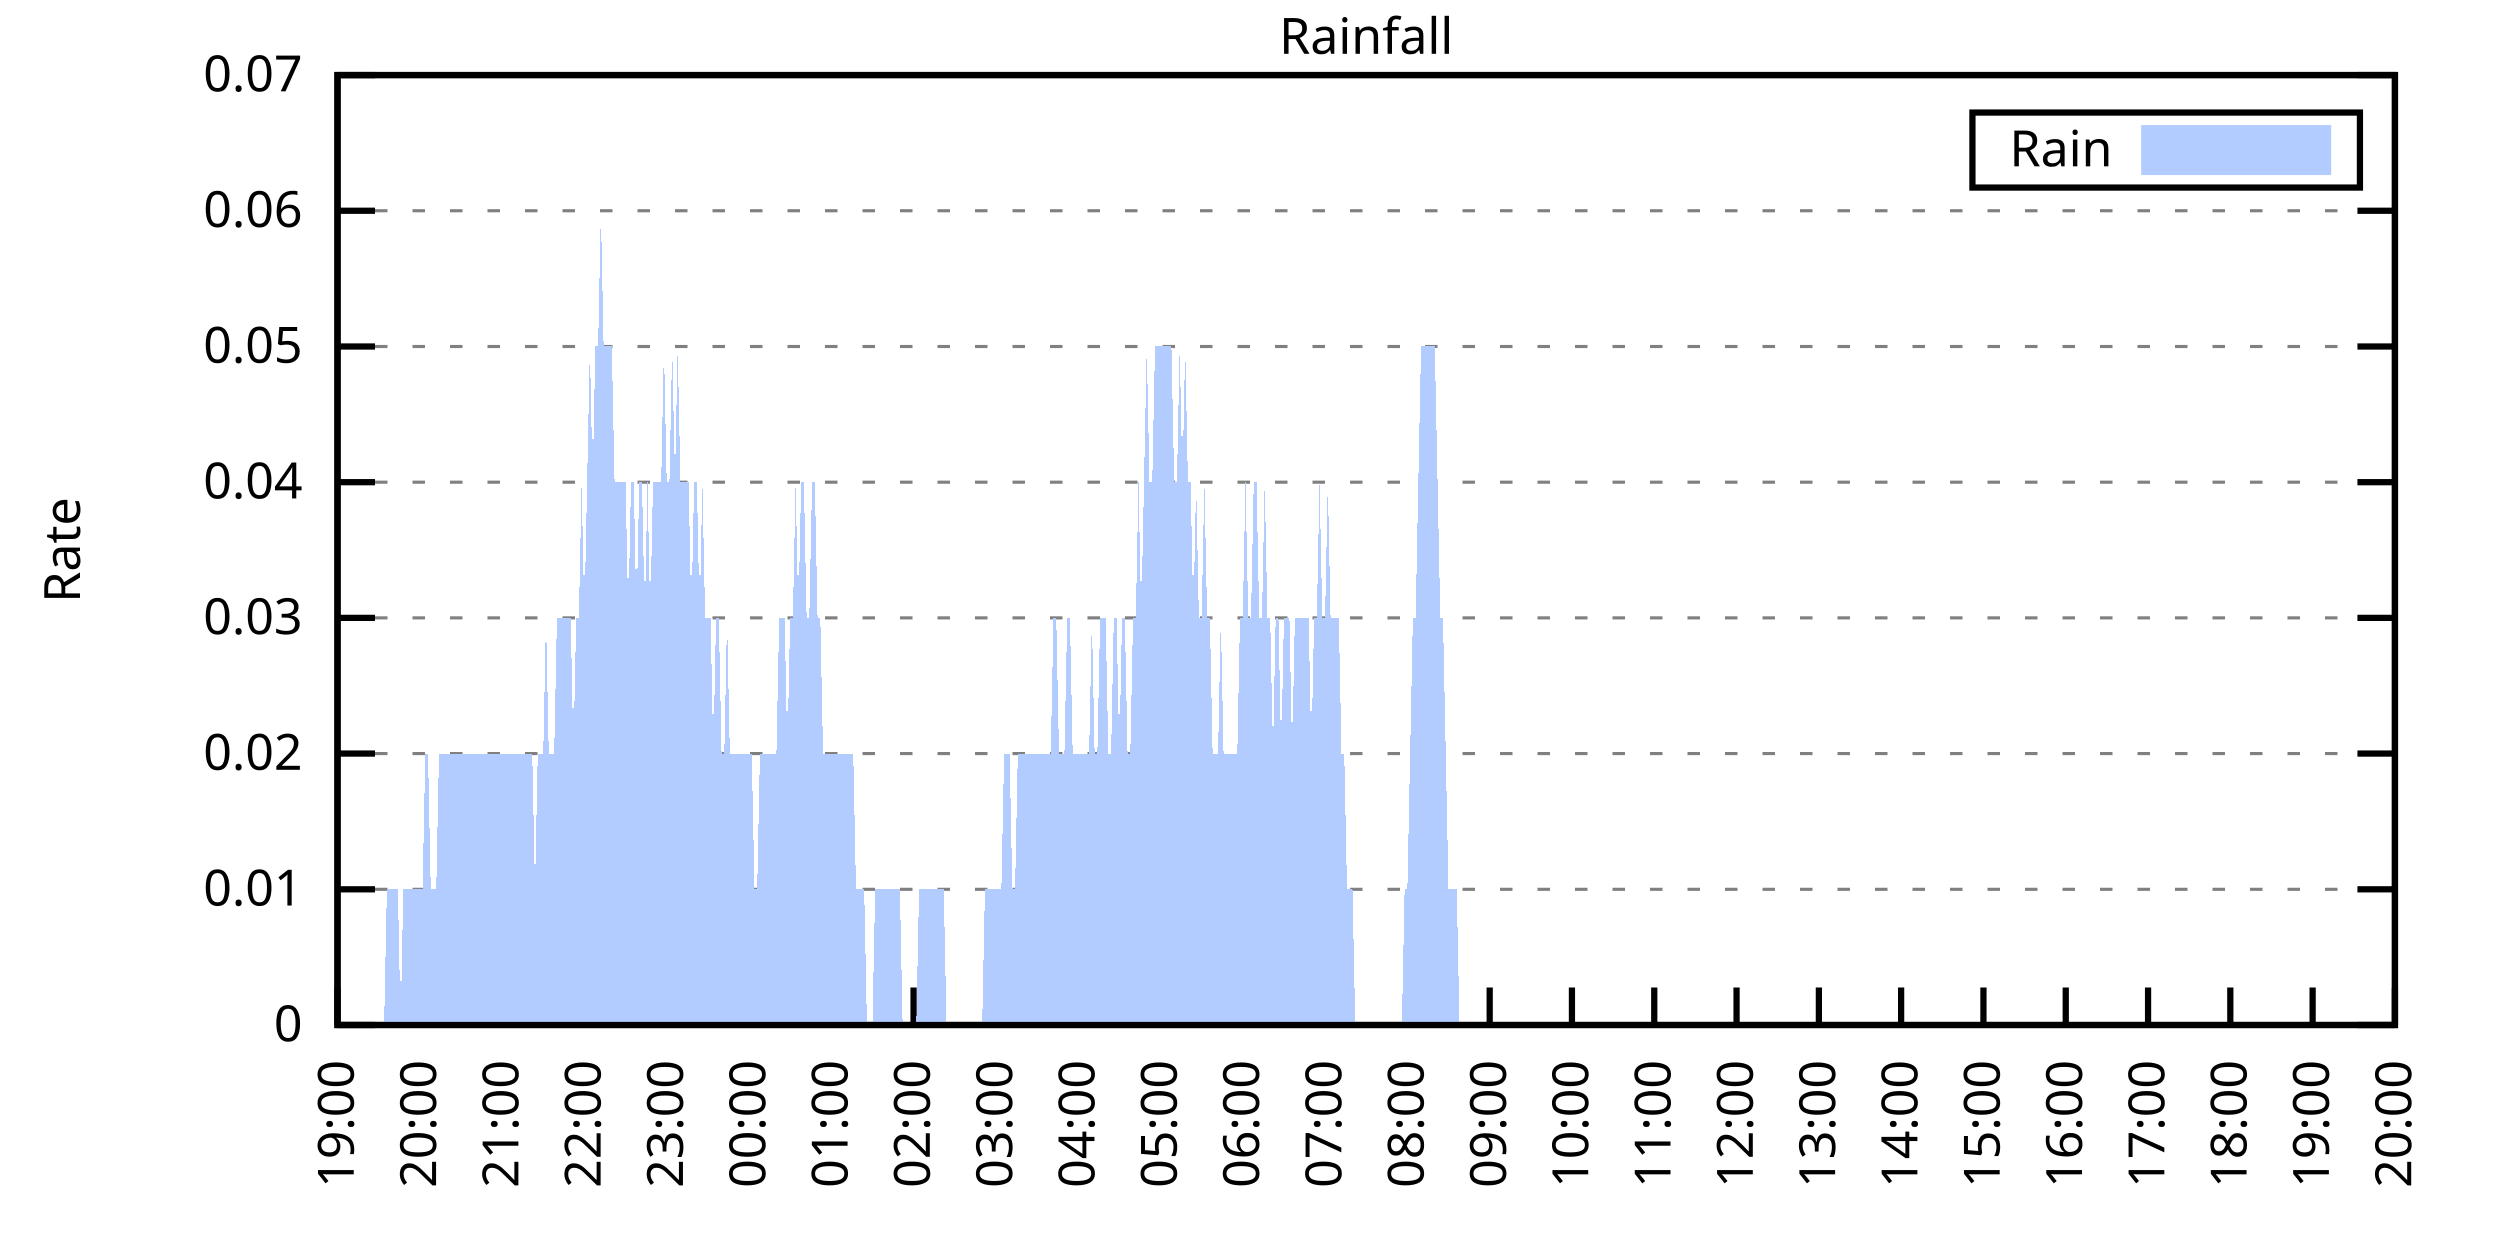
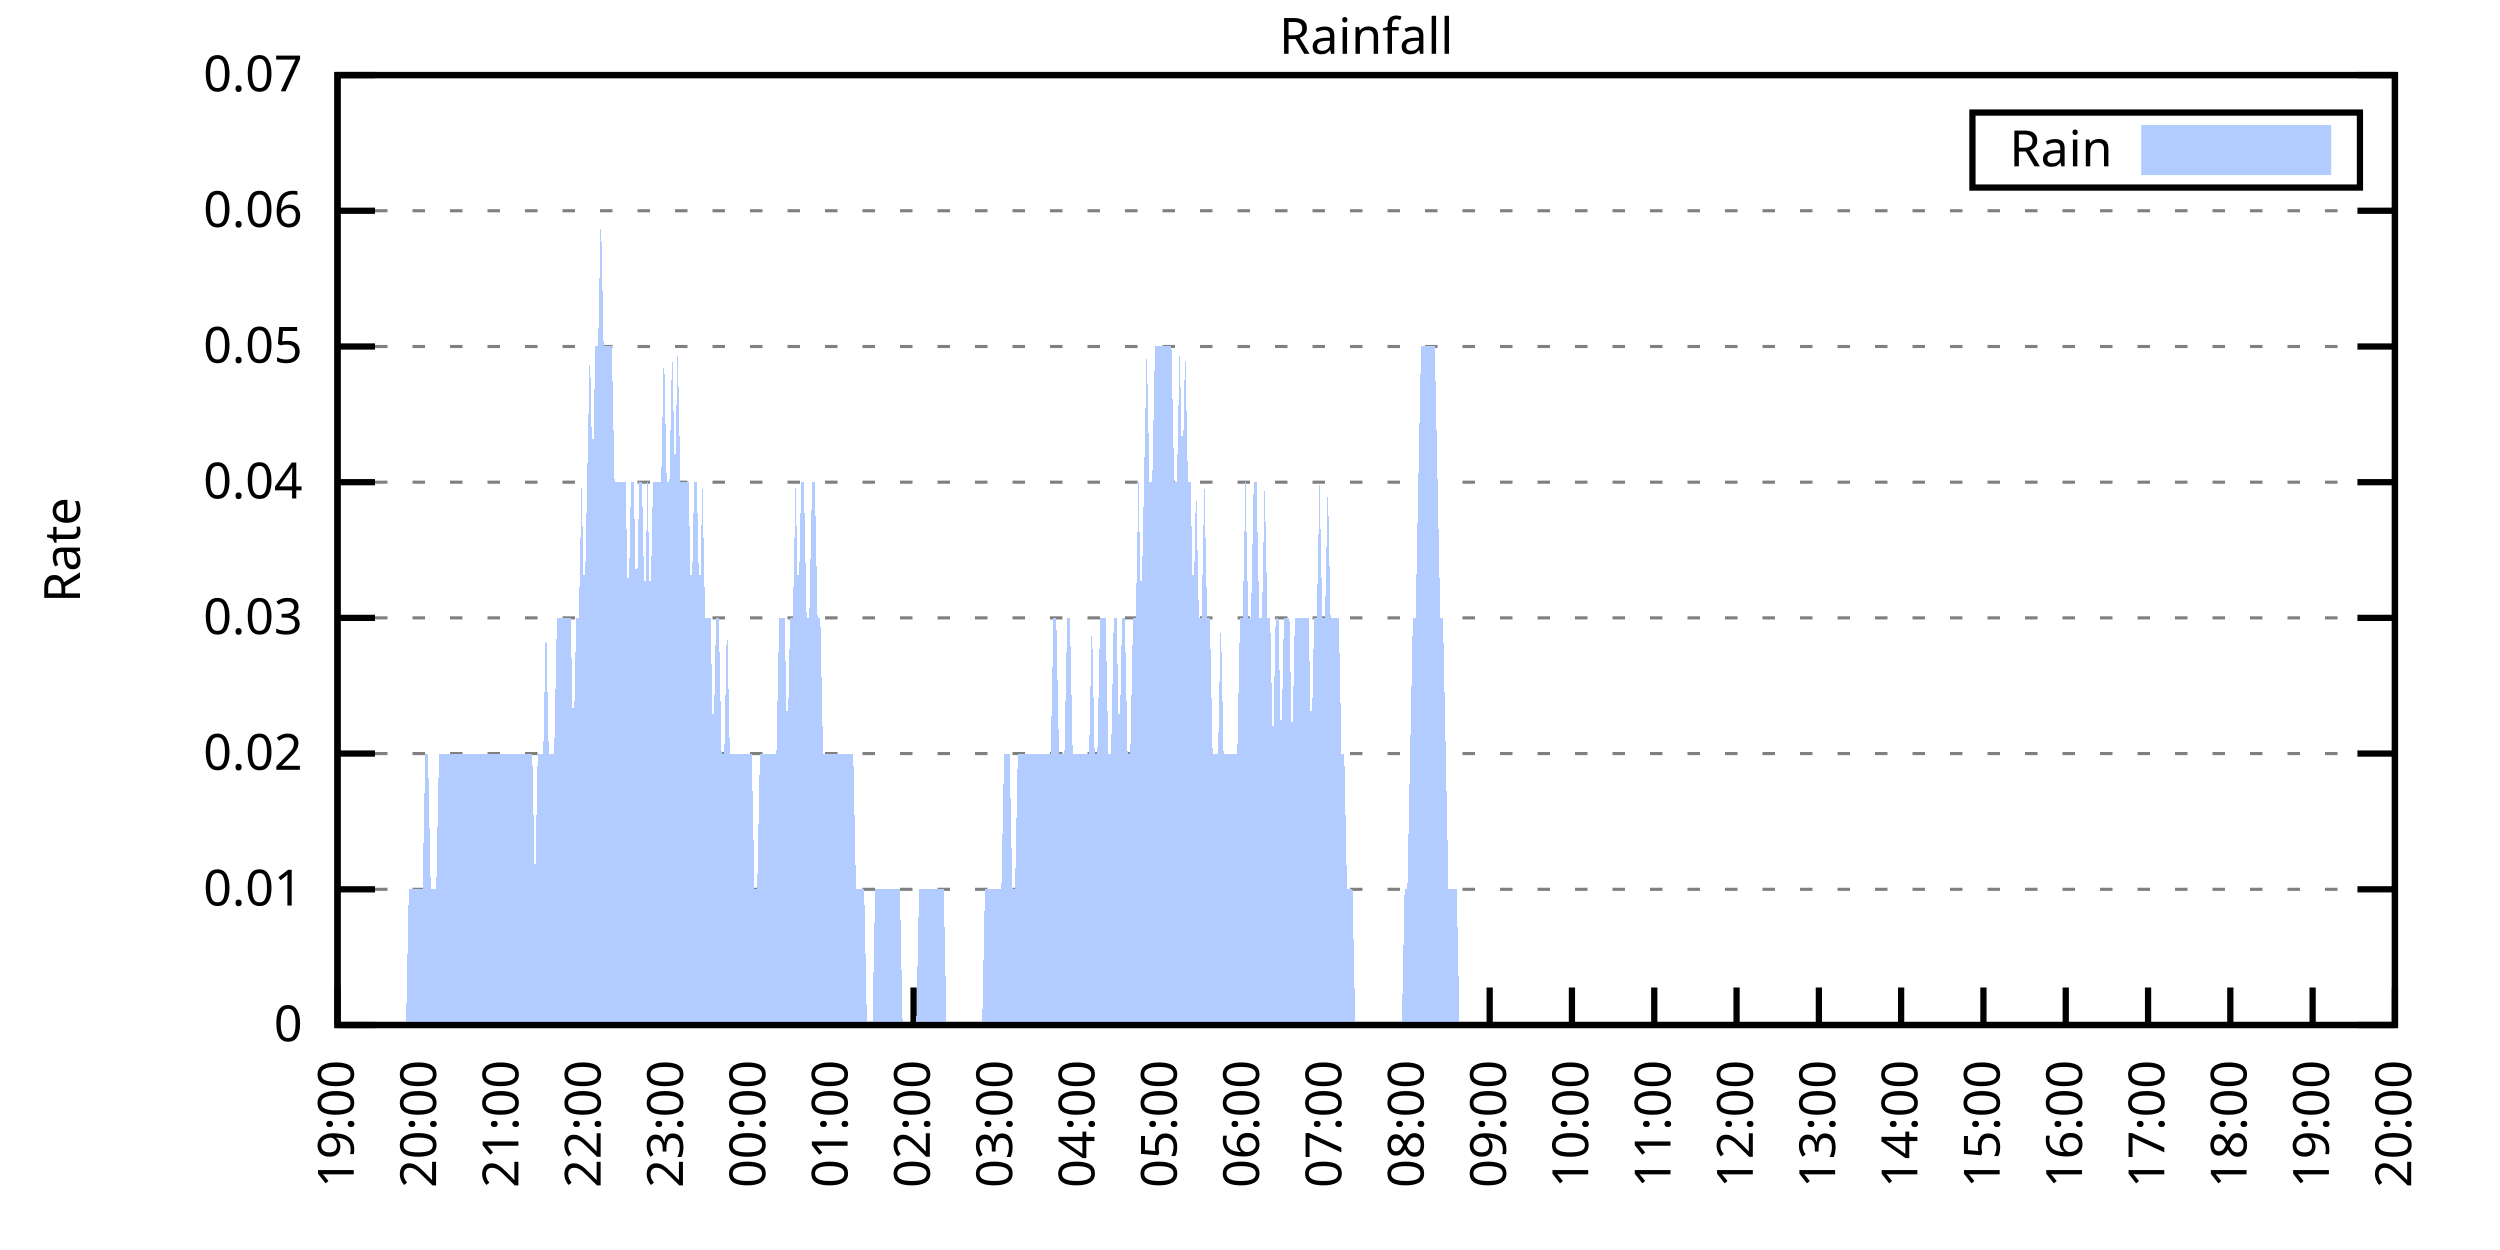
<svg xmlns="http://www.w3.org/2000/svg" xmlns:xlink="http://www.w3.org/1999/xlink" width="400" height="200" viewBox="0 0 400 200">
  <g id="gnuplot_canvas">
    <rect x="0" y="0" width="400" height="200" fill="none" />
    <defs>
      <circle id="gpDot" r="0.5" stroke-width="0.5" stroke="currentColor" />
      <path id="gpPt0" stroke-width="0.333" stroke="currentColor" d="M-1,0 h2 M0,-1 v2" />
      <path id="gpPt1" stroke-width="0.333" stroke="currentColor" d="M-1,-1 L1,1 M1,-1 L-1,1" />
      <path id="gpPt2" stroke-width="0.333" stroke="currentColor" d="M-1,0 L1,0 M0,-1 L0,1 M-1,-1 L1,1 M-1,1 L1,-1" />
      <rect id="gpPt3" stroke-width="0.333" stroke="currentColor" x="-1" y="-1" width="2" height="2" />
      <rect id="gpPt4" stroke-width="0.333" stroke="currentColor" fill="currentColor" x="-1" y="-1" width="2" height="2" />
      <circle id="gpPt5" stroke-width="0.333" stroke="currentColor" cx="0" cy="0" r="1" />
      <use xlink:href="#gpPt5" id="gpPt6" fill="currentColor" stroke="none" />
      <path id="gpPt7" stroke-width="0.333" stroke="currentColor" d="M0,-1.33 L-1.33,0.67 L1.33,0.67 z" />
      <use xlink:href="#gpPt7" id="gpPt8" fill="currentColor" stroke="none" />
      <use xlink:href="#gpPt7" id="gpPt9" stroke="currentColor" transform="rotate(180)" />
      <use xlink:href="#gpPt9" id="gpPt10" fill="currentColor" stroke="none" />
      <use xlink:href="#gpPt3" id="gpPt11" stroke="currentColor" transform="rotate(45)" />
      <use xlink:href="#gpPt11" id="gpPt12" fill="currentColor" stroke="none" />
      <path id="gpPt13" stroke-width="0.333" stroke="currentColor" d="M0,1.330 L1.265,0.411 L0.782,-1.067 L-0.782,-1.076 L-1.265,0.411 z" />
      <use xlink:href="#gpPt13" id="gpPt14" fill="currentColor" stroke="none" />
      <filter id="textbox" filterUnits="objectBoundingBox" x="0" y="0" height="1" width="1">
        <feFlood flood-color="white" flood-opacity="1" result="bgnd" />
        <feComposite in="SourceGraphic" in2="bgnd" operator="atop" />
      </filter>
      <filter id="greybox" filterUnits="objectBoundingBox" x="0" y="0" height="1" width="1">
        <feFlood flood-color="lightgrey" flood-opacity="1" result="grey" />
        <feComposite in="SourceGraphic" in2="grey" operator="atop" />
      </filter>
    </defs>
    <g fill="none" color="white" stroke="currentColor" stroke-width="1.00" stroke-linecap="butt" stroke-linejoin="miter">
</g>
    <g fill="none" color="black" stroke="currentColor" stroke-width="1.00" stroke-linecap="butt" stroke-linejoin="miter">
      <g stroke="none" shape-rendering="crispEdges">
        <polygon fill="rgb(255, 255, 255)" points="54.00,164.00 383.18,164.00 383.18,12.02 54.00,12.02 " />
      </g>
    </g>
    <g fill="none" color="black" stroke="currentColor" stroke-width="1.00" stroke-linecap="butt" stroke-linejoin="miter">
</g>
    <g fill="none" color="black" stroke="black" stroke-width="0.50" stroke-linecap="butt" stroke-linejoin="miter">
</g>
    <g fill="none" color="gray" stroke="currentColor" stroke-width="0.50" stroke-linecap="butt" stroke-linejoin="miter">
      <path stroke="gray" stroke-dasharray="2,4" class="gridline" d="M54.00,164.00 L383.19,164.00  " />
    </g>
    <g fill="none" color="gray" stroke="gray" stroke-width="1.00" stroke-linecap="butt" stroke-linejoin="miter">
</g>
    <g fill="none" color="black" stroke="currentColor" stroke-width="1.00" stroke-linecap="butt" stroke-linejoin="miter">
      <path stroke="black" d="M54.00,164.00 L60.00,164.00 M383.19,164.00 L377.19,164.00  " />
      <g transform="translate(48.40,166.60)" stroke="none" fill="black" font-family="Sans" font-size="8.00" text-anchor="end">
        <text>
          <tspan font-family="Sans"> 0</tspan>
        </text>
      </g>
    </g>
    <g fill="none" color="black" stroke="currentColor" stroke-width="1.00" stroke-linecap="butt" stroke-linejoin="miter">
</g>
    <g fill="none" color="black" stroke="black" stroke-width="0.50" stroke-linecap="butt" stroke-linejoin="miter">
</g>
    <g fill="none" color="gray" stroke="currentColor" stroke-width="0.50" stroke-linecap="butt" stroke-linejoin="miter">
      <path stroke="gray" stroke-dasharray="2,4" class="gridline" d="M54.00,142.29 L383.19,142.29  " />
    </g>
    <g fill="none" color="gray" stroke="gray" stroke-width="1.00" stroke-linecap="butt" stroke-linejoin="miter">
</g>
    <g fill="none" color="black" stroke="currentColor" stroke-width="1.00" stroke-linecap="butt" stroke-linejoin="miter">
      <path stroke="black" d="M54.00,142.29 L60.00,142.29 M383.19,142.29 L377.19,142.29  " />
      <g transform="translate(48.40,144.89)" stroke="none" fill="black" font-family="Sans" font-size="8.00" text-anchor="end">
        <text>
          <tspan font-family="Sans"> 0.01</tspan>
        </text>
      </g>
    </g>
    <g fill="none" color="black" stroke="currentColor" stroke-width="1.00" stroke-linecap="butt" stroke-linejoin="miter">
</g>
    <g fill="none" color="black" stroke="black" stroke-width="0.50" stroke-linecap="butt" stroke-linejoin="miter">
</g>
    <g fill="none" color="gray" stroke="currentColor" stroke-width="0.50" stroke-linecap="butt" stroke-linejoin="miter">
      <path stroke="gray" stroke-dasharray="2,4" class="gridline" d="M54.00,120.57 L383.19,120.57  " />
    </g>
    <g fill="none" color="gray" stroke="gray" stroke-width="1.00" stroke-linecap="butt" stroke-linejoin="miter">
</g>
    <g fill="none" color="black" stroke="currentColor" stroke-width="1.00" stroke-linecap="butt" stroke-linejoin="miter">
      <path stroke="black" d="M54.00,120.57 L60.00,120.57 M383.19,120.57 L377.19,120.57  " />
      <g transform="translate(48.40,123.17)" stroke="none" fill="black" font-family="Sans" font-size="8.00" text-anchor="end">
        <text>
          <tspan font-family="Sans"> 0.02</tspan>
        </text>
      </g>
    </g>
    <g fill="none" color="black" stroke="currentColor" stroke-width="1.00" stroke-linecap="butt" stroke-linejoin="miter">
</g>
    <g fill="none" color="black" stroke="black" stroke-width="0.50" stroke-linecap="butt" stroke-linejoin="miter">
</g>
    <g fill="none" color="gray" stroke="currentColor" stroke-width="0.50" stroke-linecap="butt" stroke-linejoin="miter">
      <path stroke="gray" stroke-dasharray="2,4" class="gridline" d="M54.00,98.86 L383.19,98.86  " />
    </g>
    <g fill="none" color="gray" stroke="gray" stroke-width="1.00" stroke-linecap="butt" stroke-linejoin="miter">
</g>
    <g fill="none" color="black" stroke="currentColor" stroke-width="1.00" stroke-linecap="butt" stroke-linejoin="miter">
      <path stroke="black" d="M54.00,98.86 L60.00,98.86 M383.19,98.86 L377.19,98.86  " />
      <g transform="translate(48.40,101.46)" stroke="none" fill="black" font-family="Sans" font-size="8.00" text-anchor="end">
        <text>
          <tspan font-family="Sans"> 0.03</tspan>
        </text>
      </g>
    </g>
    <g fill="none" color="black" stroke="currentColor" stroke-width="1.00" stroke-linecap="butt" stroke-linejoin="miter">
</g>
    <g fill="none" color="black" stroke="black" stroke-width="0.50" stroke-linecap="butt" stroke-linejoin="miter">
</g>
    <g fill="none" color="gray" stroke="currentColor" stroke-width="0.50" stroke-linecap="butt" stroke-linejoin="miter">
      <path stroke="gray" stroke-dasharray="2,4" class="gridline" d="M54.00,77.15 L383.19,77.15  " />
    </g>
    <g fill="none" color="gray" stroke="gray" stroke-width="1.00" stroke-linecap="butt" stroke-linejoin="miter">
</g>
    <g fill="none" color="black" stroke="currentColor" stroke-width="1.00" stroke-linecap="butt" stroke-linejoin="miter">
      <path stroke="black" d="M54.00,77.15 L60.00,77.15 M383.19,77.15 L377.19,77.15  " />
      <g transform="translate(48.40,79.75)" stroke="none" fill="black" font-family="Sans" font-size="8.00" text-anchor="end">
        <text>
          <tspan font-family="Sans"> 0.04</tspan>
        </text>
      </g>
    </g>
    <g fill="none" color="black" stroke="currentColor" stroke-width="1.00" stroke-linecap="butt" stroke-linejoin="miter">
</g>
    <g fill="none" color="black" stroke="black" stroke-width="0.50" stroke-linecap="butt" stroke-linejoin="miter">
</g>
    <g fill="none" color="gray" stroke="currentColor" stroke-width="0.50" stroke-linecap="butt" stroke-linejoin="miter">
      <path stroke="gray" stroke-dasharray="2,4" class="gridline" d="M54.00,55.44 L383.19,55.44  " />
    </g>
    <g fill="none" color="gray" stroke="gray" stroke-width="1.00" stroke-linecap="butt" stroke-linejoin="miter">
</g>
    <g fill="none" color="black" stroke="currentColor" stroke-width="1.00" stroke-linecap="butt" stroke-linejoin="miter">
      <path stroke="black" d="M54.00,55.44 L60.00,55.44 M383.19,55.44 L377.19,55.44  " />
      <g transform="translate(48.40,58.04)" stroke="none" fill="black" font-family="Sans" font-size="8.00" text-anchor="end">
        <text>
          <tspan font-family="Sans"> 0.05</tspan>
        </text>
      </g>
    </g>
    <g fill="none" color="black" stroke="currentColor" stroke-width="1.00" stroke-linecap="butt" stroke-linejoin="miter">
</g>
    <g fill="none" color="black" stroke="black" stroke-width="0.50" stroke-linecap="butt" stroke-linejoin="miter">
</g>
    <g fill="none" color="gray" stroke="currentColor" stroke-width="0.50" stroke-linecap="butt" stroke-linejoin="miter">
      <path stroke="gray" stroke-dasharray="2,4" class="gridline" d="M54.00,33.72 L383.19,33.72  " />
    </g>
    <g fill="none" color="gray" stroke="gray" stroke-width="1.00" stroke-linecap="butt" stroke-linejoin="miter">
</g>
    <g fill="none" color="black" stroke="currentColor" stroke-width="1.00" stroke-linecap="butt" stroke-linejoin="miter">
      <path stroke="black" d="M54.00,33.72 L60.00,33.72 M383.19,33.72 L377.19,33.72  " />
      <g transform="translate(48.40,36.32)" stroke="none" fill="black" font-family="Sans" font-size="8.00" text-anchor="end">
        <text>
          <tspan font-family="Sans"> 0.06</tspan>
        </text>
      </g>
    </g>
    <g fill="none" color="black" stroke="currentColor" stroke-width="1.00" stroke-linecap="butt" stroke-linejoin="miter">
</g>
    <g fill="none" color="black" stroke="black" stroke-width="0.50" stroke-linecap="butt" stroke-linejoin="miter">
</g>
    <g fill="none" color="gray" stroke="currentColor" stroke-width="0.50" stroke-linecap="butt" stroke-linejoin="miter">
      <path stroke="gray" stroke-dasharray="2,4" class="gridline" d="M54.00,12.01 L383.19,12.01  " />
    </g>
    <g fill="none" color="gray" stroke="gray" stroke-width="1.00" stroke-linecap="butt" stroke-linejoin="miter">
</g>
    <g fill="none" color="black" stroke="currentColor" stroke-width="1.00" stroke-linecap="butt" stroke-linejoin="miter">
      <path stroke="black" d="M54.00,12.01 L60.00,12.01 M383.19,12.01 L377.19,12.01  " />
      <g transform="translate(48.40,14.61)" stroke="none" fill="black" font-family="Sans" font-size="8.00" text-anchor="end">
        <text>
          <tspan font-family="Sans"> 0.07</tspan>
        </text>
      </g>
    </g>
    <g fill="none" color="black" stroke="currentColor" stroke-width="1.00" stroke-linecap="butt" stroke-linejoin="miter">
      <path stroke="black" d="M54.00,164.00 L54.00,158.00  " />
      <g transform="translate(56.60,169.60) rotate(270.00)" stroke="none" fill="black" font-family="Sans" font-size="8.00" text-anchor="end">
        <text>
          <tspan font-family="Sans">19:00</tspan>
        </text>
      </g>
    </g>
    <g fill="none" color="black" stroke="currentColor" stroke-width="1.00" stroke-linecap="butt" stroke-linejoin="miter">
      <path stroke="black" d="M67.17,164.00 L67.17,158.00  " />
      <g transform="translate(69.77,169.60) rotate(270.00)" stroke="none" fill="black" font-family="Sans" font-size="8.00" text-anchor="end">
        <text>
          <tspan font-family="Sans">20:00</tspan>
        </text>
      </g>
    </g>
    <g fill="none" color="black" stroke="currentColor" stroke-width="1.00" stroke-linecap="butt" stroke-linejoin="miter">
      <path stroke="black" d="M80.34,164.00 L80.34,158.00  " />
      <g transform="translate(82.94,169.60) rotate(270.00)" stroke="none" fill="black" font-family="Sans" font-size="8.00" text-anchor="end">
        <text>
          <tspan font-family="Sans">21:00</tspan>
        </text>
      </g>
    </g>
    <g fill="none" color="black" stroke="currentColor" stroke-width="1.00" stroke-linecap="butt" stroke-linejoin="miter">
      <path stroke="black" d="M93.50,164.00 L93.50,158.00  " />
      <g transform="translate(96.10,169.60) rotate(270.00)" stroke="none" fill="black" font-family="Sans" font-size="8.00" text-anchor="end">
        <text>
          <tspan font-family="Sans">22:00</tspan>
        </text>
      </g>
    </g>
    <g fill="none" color="black" stroke="currentColor" stroke-width="1.00" stroke-linecap="butt" stroke-linejoin="miter">
      <path stroke="black" d="M106.67,164.00 L106.67,158.00  " />
      <g transform="translate(109.27,169.60) rotate(270.00)" stroke="none" fill="black" font-family="Sans" font-size="8.00" text-anchor="end">
        <text>
          <tspan font-family="Sans">23:00</tspan>
        </text>
      </g>
    </g>
    <g fill="none" color="black" stroke="currentColor" stroke-width="1.00" stroke-linecap="butt" stroke-linejoin="miter">
      <path stroke="black" d="M119.84,164.00 L119.84,158.00  " />
      <g transform="translate(122.44,169.60) rotate(270.00)" stroke="none" fill="black" font-family="Sans" font-size="8.00" text-anchor="end">
        <text>
          <tspan font-family="Sans">00:00</tspan>
        </text>
      </g>
    </g>
    <g fill="none" color="black" stroke="currentColor" stroke-width="1.00" stroke-linecap="butt" stroke-linejoin="miter">
      <path stroke="black" d="M133.01,164.00 L133.01,158.00  " />
      <g transform="translate(135.61,169.60) rotate(270.00)" stroke="none" fill="black" font-family="Sans" font-size="8.00" text-anchor="end">
        <text>
          <tspan font-family="Sans">01:00</tspan>
        </text>
      </g>
    </g>
    <g fill="none" color="black" stroke="currentColor" stroke-width="1.00" stroke-linecap="butt" stroke-linejoin="miter">
      <path stroke="black" d="M146.17,164.00 L146.17,158.00  " />
      <g transform="translate(148.77,169.60) rotate(270.00)" stroke="none" fill="black" font-family="Sans" font-size="8.00" text-anchor="end">
        <text>
          <tspan font-family="Sans">02:00</tspan>
        </text>
      </g>
    </g>
    <g fill="none" color="black" stroke="currentColor" stroke-width="1.00" stroke-linecap="butt" stroke-linejoin="miter">
      <path stroke="black" d="M159.34,164.00 L159.34,158.00  " />
      <g transform="translate(161.94,169.60) rotate(270.00)" stroke="none" fill="black" font-family="Sans" font-size="8.00" text-anchor="end">
        <text>
          <tspan font-family="Sans">03:00</tspan>
        </text>
      </g>
    </g>
    <g fill="none" color="black" stroke="currentColor" stroke-width="1.00" stroke-linecap="butt" stroke-linejoin="miter">
      <path stroke="black" d="M172.51,164.00 L172.51,158.00  " />
      <g transform="translate(175.11,169.60) rotate(270.00)" stroke="none" fill="black" font-family="Sans" font-size="8.00" text-anchor="end">
        <text>
          <tspan font-family="Sans">04:00</tspan>
        </text>
      </g>
    </g>
    <g fill="none" color="black" stroke="currentColor" stroke-width="1.00" stroke-linecap="butt" stroke-linejoin="miter">
      <path stroke="black" d="M185.68,164.00 L185.68,158.00  " />
      <g transform="translate(188.28,169.60) rotate(270.00)" stroke="none" fill="black" font-family="Sans" font-size="8.00" text-anchor="end">
        <text>
          <tspan font-family="Sans">05:00</tspan>
        </text>
      </g>
    </g>
    <g fill="none" color="black" stroke="currentColor" stroke-width="1.00" stroke-linecap="butt" stroke-linejoin="miter">
      <path stroke="black" d="M198.84,164.00 L198.84,158.00  " />
      <g transform="translate(201.44,169.60) rotate(270.00)" stroke="none" fill="black" font-family="Sans" font-size="8.00" text-anchor="end">
        <text>
          <tspan font-family="Sans">06:00</tspan>
        </text>
      </g>
    </g>
    <g fill="none" color="black" stroke="currentColor" stroke-width="1.00" stroke-linecap="butt" stroke-linejoin="miter">
      <path stroke="black" d="M212.01,164.00 L212.01,158.00  " />
      <g transform="translate(214.61,169.60) rotate(270.00)" stroke="none" fill="black" font-family="Sans" font-size="8.00" text-anchor="end">
        <text>
          <tspan font-family="Sans">07:00</tspan>
        </text>
      </g>
    </g>
    <g fill="none" color="black" stroke="currentColor" stroke-width="1.00" stroke-linecap="butt" stroke-linejoin="miter">
      <path stroke="black" d="M225.18,164.00 L225.18,158.00  " />
      <g transform="translate(227.78,169.60) rotate(270.00)" stroke="none" fill="black" font-family="Sans" font-size="8.00" text-anchor="end">
        <text>
          <tspan font-family="Sans">08:00</tspan>
        </text>
      </g>
    </g>
    <g fill="none" color="black" stroke="currentColor" stroke-width="1.00" stroke-linecap="butt" stroke-linejoin="miter">
      <path stroke="black" d="M238.35,164.00 L238.35,158.00  " />
      <g transform="translate(240.95,169.60) rotate(270.00)" stroke="none" fill="black" font-family="Sans" font-size="8.00" text-anchor="end">
        <text>
          <tspan font-family="Sans">09:00</tspan>
        </text>
      </g>
    </g>
    <g fill="none" color="black" stroke="currentColor" stroke-width="1.00" stroke-linecap="butt" stroke-linejoin="miter">
      <path stroke="black" d="M251.51,164.00 L251.51,158.00  " />
      <g transform="translate(254.11,169.60) rotate(270.00)" stroke="none" fill="black" font-family="Sans" font-size="8.00" text-anchor="end">
        <text>
          <tspan font-family="Sans">10:00</tspan>
        </text>
      </g>
    </g>
    <g fill="none" color="black" stroke="currentColor" stroke-width="1.00" stroke-linecap="butt" stroke-linejoin="miter">
      <path stroke="black" d="M264.68,164.00 L264.68,158.00  " />
      <g transform="translate(267.28,169.60) rotate(270.00)" stroke="none" fill="black" font-family="Sans" font-size="8.00" text-anchor="end">
        <text>
          <tspan font-family="Sans">11:00</tspan>
        </text>
      </g>
    </g>
    <g fill="none" color="black" stroke="currentColor" stroke-width="1.00" stroke-linecap="butt" stroke-linejoin="miter">
      <path stroke="black" d="M277.85,164.00 L277.85,158.00  " />
      <g transform="translate(280.45,169.60) rotate(270.00)" stroke="none" fill="black" font-family="Sans" font-size="8.00" text-anchor="end">
        <text>
          <tspan font-family="Sans">12:00</tspan>
        </text>
      </g>
    </g>
    <g fill="none" color="black" stroke="currentColor" stroke-width="1.00" stroke-linecap="butt" stroke-linejoin="miter">
      <path stroke="black" d="M291.02,164.00 L291.02,158.00  " />
      <g transform="translate(293.62,169.60) rotate(270.00)" stroke="none" fill="black" font-family="Sans" font-size="8.00" text-anchor="end">
        <text>
          <tspan font-family="Sans">13:00</tspan>
        </text>
      </g>
    </g>
    <g fill="none" color="black" stroke="currentColor" stroke-width="1.00" stroke-linecap="butt" stroke-linejoin="miter">
      <path stroke="black" d="M304.18,164.00 L304.18,158.00  " />
      <g transform="translate(306.78,169.60) rotate(270.00)" stroke="none" fill="black" font-family="Sans" font-size="8.00" text-anchor="end">
        <text>
          <tspan font-family="Sans">14:00</tspan>
        </text>
      </g>
    </g>
    <g fill="none" color="black" stroke="currentColor" stroke-width="1.00" stroke-linecap="butt" stroke-linejoin="miter">
      <path stroke="black" d="M317.35,164.00 L317.35,158.00  " />
      <g transform="translate(319.95,169.60) rotate(270.00)" stroke="none" fill="black" font-family="Sans" font-size="8.00" text-anchor="end">
        <text>
          <tspan font-family="Sans">15:00</tspan>
        </text>
      </g>
    </g>
    <g fill="none" color="black" stroke="currentColor" stroke-width="1.00" stroke-linecap="butt" stroke-linejoin="miter">
      <path stroke="black" d="M330.52,164.00 L330.52,158.00  " />
      <g transform="translate(333.12,169.60) rotate(270.00)" stroke="none" fill="black" font-family="Sans" font-size="8.00" text-anchor="end">
        <text>
          <tspan font-family="Sans">16:00</tspan>
        </text>
      </g>
    </g>
    <g fill="none" color="black" stroke="currentColor" stroke-width="1.00" stroke-linecap="butt" stroke-linejoin="miter">
      <path stroke="black" d="M343.69,164.00 L343.69,158.00  " />
      <g transform="translate(346.29,169.60) rotate(270.00)" stroke="none" fill="black" font-family="Sans" font-size="8.00" text-anchor="end">
        <text>
          <tspan font-family="Sans">17:00</tspan>
        </text>
      </g>
    </g>
    <g fill="none" color="black" stroke="currentColor" stroke-width="1.00" stroke-linecap="butt" stroke-linejoin="miter">
      <path stroke="black" d="M356.85,164.00 L356.85,158.00  " />
      <g transform="translate(359.45,169.60) rotate(270.00)" stroke="none" fill="black" font-family="Sans" font-size="8.00" text-anchor="end">
        <text>
          <tspan font-family="Sans">18:00</tspan>
        </text>
      </g>
    </g>
    <g fill="none" color="black" stroke="currentColor" stroke-width="1.00" stroke-linecap="butt" stroke-linejoin="miter">
      <path stroke="black" d="M370.02,164.00 L370.02,158.00  " />
      <g transform="translate(372.62,169.60) rotate(270.00)" stroke="none" fill="black" font-family="Sans" font-size="8.00" text-anchor="end">
        <text>
          <tspan font-family="Sans">19:00</tspan>
        </text>
      </g>
    </g>
    <g fill="none" color="black" stroke="currentColor" stroke-width="1.00" stroke-linecap="butt" stroke-linejoin="miter">
      <path stroke="black" d="M383.19,164.00 L383.19,158.00  " />
      <g transform="translate(385.79,169.60) rotate(270.00)" stroke="none" fill="black" font-family="Sans" font-size="8.00" text-anchor="end">
        <text>
          <tspan font-family="Sans">20:00</tspan>
        </text>
      </g>
    </g>
    <g fill="none" color="black" stroke="currentColor" stroke-width="1.00" stroke-linecap="butt" stroke-linejoin="miter">
</g>
    <g fill="none" color="black" stroke="currentColor" stroke-width="1.00" stroke-linecap="butt" stroke-linejoin="miter">
      <path stroke="black" d="M54.00,12.01 L54.00,164.00 L383.19,164.00 L383.19,12.01 L54.00,12.01 Z  " />
    </g>
    <g fill="none" color="black" stroke="currentColor" stroke-width="1.00" stroke-linecap="butt" stroke-linejoin="miter">
</g>
    <g fill="none" color="black" stroke="currentColor" stroke-width="1.00" stroke-linecap="butt" stroke-linejoin="miter">
      <path stroke="black" d="M315.59,30.01 L315.59,18.01 L377.59,18.01 L377.59,30.01 L315.59,30.01 Z  " />
    </g>
    <g id="Rainfall_plot_1">
      <g fill="none" color="white" stroke="black" stroke-width="2.00" stroke-linecap="butt" stroke-linejoin="miter">
</g>
      <g fill="none" color="black" stroke="currentColor" stroke-width="2.00" stroke-linecap="butt" stroke-linejoin="miter">
        <g transform="translate(337.99,26.61)" stroke="none" fill="black" font-family="Sans" font-size="8.00" text-anchor="end">
          <text>
            <tspan font-family="Sans">Rain</tspan>
          </text>
        </g>
      </g>
      <g fill="none" color="black" stroke="currentColor" stroke-width="2.00" stroke-linecap="butt" stroke-linejoin="miter">
        <g stroke="none" shape-rendering="crispEdges">
          <polygon fill="rgb(178, 204, 255)" points="343.59,27.01 371.99,27.01 371.99,21.01 343.59,21.01 " />
        </g>
        <path stroke="rgb(178, 204, 255)" d="M343.59,27.01 L371.99,27.01 L371.99,21.01 L343.59,21.01 L343.59,27.01 Z  " />
      </g>
      <g fill="none" color="black" stroke="currentColor" stroke-width="2.00" stroke-linecap="butt" stroke-linejoin="miter">
        <g stroke="none" shape-rendering="crispEdges">
-           <polygon fill="rgb(178, 204, 255)" points="57.51,164.00 57.95,164.00 58.39,164.00 58.83,164.00 59.27,164.00 59.71,164.00 60.14,164.00 60.58,164.00 61.02,164.00 61.46,164.00 61.90,142.29 62.34,142.29 62.78,142.29 63.22,142.29 63.66,142.29 64.10,164.00 64.53,142.29 64.97,142.29 65.41,142.29 65.85,142.29 66.29,142.29 66.73,142.29 67.17,142.29 67.61,142.29 68.05,120.57 68.48,120.57 68.92,142.29 69.36,142.29 69.80,142.29 70.24,120.57 70.68,120.57 71.12,120.57 71.56,120.57 72.00,120.57 72.43,120.57 72.87,120.57 73.31,120.57 73.75,120.57 74.19,120.57 74.63,120.57 75.07,120.57 75.51,120.57 75.95,120.57 76.38,120.57 76.82,120.57 77.26,120.57 77.70,120.57 78.14,120.57 78.58,120.57 79.02,120.57 79.46,120.57 79.90,120.57 80.34,120.57 80.77,120.57 81.21,120.57 81.65,120.57 82.09,120.57 82.53,120.57 82.97,120.57 83.41,120.57 83.85,120.57 84.29,120.57 84.72,120.57 85.16,120.57 85.60,142.29 86.04,120.57 86.48,120.57 86.92,120.57 87.36,98.86 87.80,120.57 88.24,120.57 88.67,120.57 89.11,98.86 89.55,98.86 89.99,98.86 90.43,98.86 90.87,98.86 91.31,98.86 91.75,120.57 92.19,98.86 92.62,98.86 93.06,77.15 93.50,98.86 93.94,77.15 94.38,55.44 94.82,77.15 95.26,55.44 95.70,55.44 96.14,33.72 96.58,55.44 97.01,55.44 97.45,55.44 97.89,55.44 98.33,77.15 98.77,77.15 99.21,77.15 99.65,77.15 100.09,77.15 100.53,98.86 100.96,77.15 101.40,77.15 101.84,98.86 102.28,77.15 102.72,77.15 103.16,98.86 103.60,77.15 104.04,98.86 104.48,77.15 104.91,77.15 105.35,77.15 105.79,77.15 106.23,55.44 106.67,77.15 107.11,77.15 107.55,55.44 107.99,77.15 108.43,55.44 108.87,77.15 109.30,77.15 109.74,77.15 110.18,77.15 110.62,98.86 111.06,77.15 111.50,77.15 111.94,98.86 112.38,77.15 112.82,98.86 113.25,98.86 113.69,98.86 114.13,120.57 114.57,98.86 115.01,98.86 115.45,120.57 115.89,120.57 116.33,98.86 116.77,120.57 117.20,120.57 117.64,120.57 118.08,120.57 118.52,120.57 118.96,120.57 119.40,120.57 119.84,120.57 120.28,120.57 120.72,142.29 121.15,142.29 121.59,120.57 122.03,120.57 122.47,120.57 122.91,120.57 123.35,120.57 123.79,120.57 124.23,120.57 124.67,98.86 125.11,98.86 125.54,98.86 125.98,120.57 126.42,98.86 126.86,98.86 127.30,77.15 127.74,98.86 128.18,77.15 128.62,77.15 129.06,98.86 129.49,98.86 129.93,77.15 130.37,77.15 130.81,98.86 131.25,98.86 131.69,120.57 132.13,120.57 132.57,120.57 133.01,120.57 133.44,120.57 133.88,120.57 134.32,120.57 134.76,120.57 135.20,120.57 135.64,120.57 136.08,120.57 136.52,120.57 136.96,142.29 137.39,142.29 137.83,142.29 138.27,142.29 138.71,164.00 139.15,164.00 139.59,164.00 140.03,142.29 140.47,142.29 140.91,142.29 141.35,142.29 141.78,142.29 142.22,142.29 142.66,142.29 143.10,142.29 143.54,142.29 143.98,142.29 144.42,164.00 144.86,164.00 145.30,164.00 145.73,164.00 146.17,164.00 146.61,164.00 147.05,142.29 147.49,142.29 147.93,142.29 148.37,142.29 148.81,142.29 149.25,142.29 149.68,142.29 150.12,142.29 150.56,142.29 151.00,142.29 151.44,164.00 151.88,164.00 152.32,164.00 152.76,164.00 153.20,164.00 153.63,164.00 154.07,164.00 154.51,164.00 154.95,164.00 155.39,164.00 155.83,164.00 156.27,164.00 156.71,164.00 157.15,164.00 157.59,142.29 158.02,142.29 158.46,142.29 158.90,142.29 159.34,142.29 159.78,142.29 160.22,142.29 160.66,120.57 161.10,120.57 161.54,120.57 161.97,142.29 162.41,142.29 162.85,120.57 163.29,120.57 163.73,120.57 164.17,120.57 164.61,120.57 165.05,120.57 165.49,120.57 165.92,120.57 166.36,120.57 166.80,120.57 167.24,120.57 167.68,120.57 168.12,120.57 168.56,98.86 169.00,98.86 169.44,120.57 169.87,120.57 170.31,120.57 170.75,98.86 171.19,98.86 171.63,120.57 172.07,120.57 172.51,120.57 172.95,120.57 173.39,120.57 173.83,120.57 174.26,120.57 174.70,98.86 175.14,120.57 175.58,120.57 176.02,98.86 176.46,98.86 176.90,98.86 177.34,120.57 177.78,120.57 178.21,98.86 178.65,98.86 179.09,120.57 179.53,98.86 179.97,98.86 180.41,120.57 180.85,120.57 181.29,98.86 181.73,98.86 182.16,77.15 182.60,98.86 183.04,77.15 183.48,55.44 183.92,77.15 184.36,77.15 184.80,55.44 185.24,55.44 185.68,55.44 186.11,55.44 186.55,55.44 186.99,55.44 187.43,55.44 187.87,77.15 188.31,77.15 188.75,55.44 189.19,77.15 189.63,55.44 190.07,77.15 190.50,77.15 190.94,98.86 191.38,77.15 191.82,98.86 192.26,98.86 192.70,77.15 193.14,98.86 193.58,98.86 194.02,120.57 194.45,120.57 194.89,120.57 195.33,98.86 195.77,120.57 196.21,120.57 196.65,120.57 197.09,120.57 197.53,120.57 197.97,120.57 198.40,98.86 198.84,98.86 199.28,77.15 199.72,98.86 200.16,98.86 200.60,77.15 201.04,77.15 201.48,98.86 201.92,98.86 202.35,77.15 202.79,98.86 203.23,98.86 203.67,120.57 204.11,98.86 204.55,98.86 204.99,120.57 205.43,98.86 205.87,98.86 206.31,98.86 206.74,120.57 207.18,98.86 207.62,98.86 208.06,98.86 208.50,98.86 208.94,98.86 209.38,98.86 209.82,120.57 210.26,98.86 210.69,98.86 211.13,77.15 211.57,98.86 212.01,98.86 212.45,77.15 212.89,98.86 213.33,98.86 213.77,98.86 214.21,98.86 214.64,120.57 215.08,120.57 215.52,142.29 215.96,142.29 216.40,142.29 216.84,164.00 217.28,164.00 217.72,164.00 218.16,164.00 218.60,164.00 219.03,164.00 219.47,164.00 219.91,164.00 220.35,164.00 220.79,164.00 221.23,164.00 221.67,164.00 222.11,164.00 222.55,164.00 222.98,164.00 223.42,164.00 223.86,164.00 224.30,164.00 224.74,142.29 225.18,142.29 225.62,120.57 226.06,98.86 226.50,98.86 226.93,77.15 227.37,55.44 227.81,55.44 228.25,55.44 228.69,55.44 229.13,55.44 229.57,55.44 230.01,77.15 230.45,98.86 230.88,98.86 231.32,120.57 231.76,142.29 232.20,142.29 232.64,142.29 233.08,142.29 233.52,164.00 233.96,164.00 234.40,164.00 234.84,164.00 235.27,164.00 235.71,164.00 236.15,164.00 236.59,164.00 237.03,164.00 237.47,164.00 237.91,164.00 238.35,164.00 238.79,164.00 239.22,164.00 239.66,164.00 240.10,164.00 240.54,164.00 240.98,164.00 241.42,164.00 241.86,164.00 242.30,164.00 242.74,164.00 243.17,164.00 243.61,164.00 244.05,164.00 244.49,164.00 244.93,164.00 245.37,164.00 245.81,164.00 246.25,164.00 246.69,164.00 247.12,164.00 247.56,164.00 248.00,164.00 248.44,164.00 248.88,164.00 249.32,164.00 249.76,164.00 250.20,164.00 250.64,164.00 251.08,164.00 251.51,164.00 251.95,164.00 252.39,164.00 252.83,164.00 253.27,164.00 253.71,164.00 254.15,164.00 254.59,164.00 255.03,164.00 255.46,164.00 255.90,164.00 256.34,164.00 256.78,164.00 257.22,164.00 257.44,164.00 257.66,164.00 258.10,164.00 258.54,164.00 258.98,164.00 259.41,164.00 259.85,164.00 260.29,164.00 260.73,164.00 261.17,164.00 261.61,164.00 262.05,164.00 262.49,164.00 262.93,164.00 263.36,164.00 263.80,164.00 264.24,164.00 264.68,164.00 265.12,164.00 265.56,164.00 266.00,164.00 266.44,164.00 266.88,164.00 267.32,164.00 267.75,164.00 268.19,164.00 268.63,164.00 269.07,164.00 269.51,164.00 269.95,164.00 270.39,164.00 270.83,164.00 271.27,164.00 271.70,164.00 272.14,164.00 272.58,164.00 273.02,164.00 273.46,164.00 273.90,164.00 274.34,164.00 274.78,164.00 275.22,164.00 275.65,164.00 276.09,164.00 276.53,164.00 276.97,164.00 277.41,164.00 277.85,164.00 278.29,164.00 278.73,164.00 279.17,164.00 279.60,164.00 280.04,164.00 280.48,164.00 280.92,164.00 281.36,164.00 281.80,164.00 282.24,164.00 282.68,164.00 283.12,164.00 283.56,164.00 283.99,164.00 284.43,164.00 284.87,164.00 285.31,164.00 285.75,164.00 286.19,164.00 286.63,164.00 287.07,164.00 287.51,164.00 287.94,164.00 288.38,164.00 288.82,164.00 289.26,164.00 289.70,164.00 290.14,164.00 290.58,164.00 291.02,164.00 291.46,164.00 291.89,164.00 292.33,164.00 292.77,164.00 293.21,164.00 293.65,164.00 294.09,164.00 294.53,164.00 294.97,164.00 295.41,164.00 295.84,164.00 296.28,164.00 296.72,164.00 297.16,164.00 297.60,164.00 298.04,164.00 298.48,164.00 298.92,164.00 299.36,164.00 299.80,164.00 300.23,164.00 300.67,164.00 301.11,164.00 301.55,164.00 301.99,164.00 302.43,164.00 302.87,164.00 303.31,164.00 303.75,164.00 304.18,164.00 304.62,164.00 305.06,164.00 305.50,164.00 305.94,164.00 306.38,164.00 306.82,164.00 307.26,164.00 307.70,164.00 308.13,164.00 308.57,164.00 309.01,164.00 309.45,164.00 309.89,164.00 310.33,164.00 310.77,164.00 311.21,164.00 311.65,164.00 312.08,164.00 312.52,164.00 312.96,164.00 313.40,164.00 313.84,164.00 314.28,164.00 314.72,164.00 315.16,164.00 315.60,164.00 316.04,164.00 316.47,164.00 316.91,164.00 317.35,164.00 317.79,164.00 318.23,164.00 318.67,164.00 319.11,164.00 319.55,164.00 319.99,164.00 320.42,164.00 320.86,164.00 321.30,164.00 321.74,164.00 322.18,164.00 322.62,164.00 323.06,164.00 323.50,164.00 323.94,164.00 324.37,164.00 324.81,164.00 325.25,164.00 325.69,164.00 326.13,164.00 326.57,164.00 327.01,164.00 327.45,164.00 327.89,164.00 328.33,164.00 328.76,164.00 329.20,164.00 329.64,164.00 330.08,164.00 330.52,164.00 330.96,164.00 331.40,164.00 331.84,164.00 332.28,164.00 332.71,164.00 333.15,164.00 333.59,164.00 334.03,164.00 334.47,164.00 334.91,164.00 335.35,164.00 335.79,164.00 336.23,164.00 336.66,164.00 337.10,164.00 337.54,164.00 337.98,164.00 338.42,164.00 338.86,164.00 339.30,164.00 339.74,164.00 340.18,164.00 340.61,164.00 341.05,164.00 341.49,164.00 341.93,164.00 342.37,164.00 342.81,164.00 343.25,164.00 343.69,164.00 344.13,164.00 344.57,164.00 345.00,164.00 345.44,164.00 345.88,164.00 346.32,164.00 346.76,164.00 347.20,164.00 347.64,164.00 348.08,164.00 348.52,164.00 348.95,164.00 349.39,164.00 349.83,164.00 350.27,164.00 350.71,164.00 351.15,164.00 351.59,164.00 352.03,164.00 352.47,164.00 352.90,164.00 353.34,164.00 353.78,164.00 354.22,164.00 354.66,164.00 355.10,164.00 355.54,164.00 355.98,164.00 356.42,164.00 356.85,164.00 357.29,164.00 357.73,164.00 358.17,164.00 358.61,164.00 359.05,164.00 359.49,164.00 359.93,164.00 360.37,164.00 360.81,164.00 361.24,164.00 361.68,164.00 362.12,164.00 362.56,164.00 363.00,164.00 363.44,164.00 363.88,164.00 364.32,164.00 364.76,164.00 365.19,164.00 365.63,164.00 366.07,164.00 366.51,164.00 366.95,164.00 367.39,164.00 367.83,164.00 368.27,164.00 368.71,164.00 369.14,164.00 369.58,164.00 370.02,164.00 370.46,164.00 370.90,164.00 371.34,164.00 371.78,164.00 372.22,164.00 372.66,164.00 373.09,164.00 373.09,164.00 57.51,164.00 " />
+           <polygon fill="rgb(178, 204, 255)" points="61.02,164.00 61.46,164.00 61.90,164.00 62.34,164.00 62.78,164.00 63.22,164.00 63.66,164.00 64.10,164.00 64.53,164.00 64.97,164.00 65.41,142.29 65.85,142.29 66.29,142.29 66.73,142.29 67.17,142.29 67.61,142.29 68.05,120.57 68.48,120.57 68.92,142.29 69.36,142.29 69.80,142.29 70.24,120.57 70.68,120.57 71.12,120.57 71.56,120.57 72.00,120.57 72.43,120.57 72.87,120.57 73.31,120.57 73.75,120.57 74.19,120.57 74.63,120.57 75.07,120.57 75.51,120.57 75.95,120.57 76.38,120.57 76.82,120.57 77.26,120.57 77.70,120.57 78.14,120.57 78.58,120.57 79.02,120.57 79.46,120.57 79.90,120.57 80.34,120.57 80.77,120.57 81.21,120.57 81.65,120.57 82.09,120.57 82.53,120.57 82.97,120.57 83.41,120.57 83.85,120.57 84.29,120.57 84.72,120.57 85.16,120.57 85.60,142.29 86.04,120.57 86.48,120.57 86.92,120.57 87.36,98.86 87.80,120.57 88.24,120.57 88.67,120.57 89.11,98.86 89.55,98.86 89.99,98.86 90.43,98.86 90.87,98.86 91.31,98.86 91.75,120.57 92.19,98.86 92.62,98.86 93.06,77.15 93.50,98.86 93.94,77.15 94.38,55.44 94.82,77.15 95.26,55.44 95.70,55.44 96.14,33.72 96.58,55.44 97.01,55.44 97.45,55.44 97.89,55.44 98.33,77.15 98.77,77.15 99.21,77.15 99.65,77.15 100.09,77.15 100.53,98.86 100.96,77.15 101.40,77.15 101.84,98.86 102.28,77.15 102.72,77.15 103.16,98.86 103.60,77.15 104.04,98.86 104.48,77.15 104.91,77.15 105.35,77.15 105.79,77.15 106.23,55.44 106.67,77.15 107.11,77.15 107.55,55.44 107.99,77.15 108.43,55.44 108.87,77.15 109.30,77.15 109.74,77.15 110.18,77.15 110.62,98.86 111.06,77.15 111.50,77.15 111.94,98.86 112.38,77.15 112.82,98.86 113.25,98.86 113.69,98.86 114.13,120.57 114.57,98.86 115.01,98.86 115.45,120.57 115.89,120.57 116.33,98.86 116.77,120.57 117.20,120.57 117.64,120.57 118.08,120.57 118.52,120.57 118.96,120.57 119.40,120.57 119.84,120.57 120.28,120.57 120.72,142.29 121.15,142.29 121.59,120.57 122.03,120.57 122.47,120.57 122.91,120.57 123.35,120.57 123.79,120.57 124.23,120.57 124.67,98.86 125.11,98.86 125.54,98.86 125.98,120.57 126.42,98.86 126.86,98.86 127.30,77.15 127.74,98.86 128.18,77.15 128.62,77.15 129.06,98.86 129.49,98.86 129.93,77.15 130.37,77.15 130.81,98.86 131.25,98.86 131.69,120.57 132.13,120.57 132.57,120.57 133.01,120.57 133.44,120.57 133.88,120.57 134.32,120.57 134.76,120.57 135.20,120.57 135.64,120.57 136.08,120.57 136.52,120.57 136.96,142.29 137.39,142.29 137.83,142.29 138.27,142.29 138.71,164.00 139.15,164.00 139.59,164.00 140.03,142.29 140.47,142.29 140.91,142.29 141.35,142.29 141.78,142.29 142.22,142.29 142.66,142.29 143.10,142.29 143.54,142.29 143.98,142.29 144.42,164.00 144.86,164.00 145.30,164.00 145.73,164.00 146.17,164.00 146.61,164.00 147.05,142.29 147.49,142.29 147.93,142.29 148.37,142.29 148.81,142.29 149.25,142.29 149.68,142.29 150.12,142.29 150.56,142.29 151.00,142.29 151.44,164.00 151.88,164.00 152.32,164.00 152.76,164.00 153.20,164.00 153.63,164.00 154.07,164.00 154.51,164.00 154.95,164.00 155.39,164.00 155.83,164.00 156.27,164.00 156.71,164.00 157.15,164.00 157.59,142.29 158.02,142.29 158.46,142.29 158.90,142.29 159.34,142.29 159.78,142.29 160.22,142.29 160.66,120.57 161.10,120.57 161.54,120.57 161.97,142.29 162.41,142.29 162.85,120.57 163.29,120.57 163.73,120.57 164.17,120.57 164.61,120.57 165.05,120.57 165.49,120.57 165.92,120.57 166.36,120.57 166.80,120.57 167.24,120.57 167.68,120.57 168.12,120.57 168.56,98.86 169.00,98.86 169.44,120.57 169.87,120.57 170.31,120.57 170.75,98.86 171.19,98.86 171.63,120.57 172.07,120.57 172.51,120.57 172.95,120.57 173.39,120.57 173.83,120.57 174.26,120.57 174.70,98.86 175.14,120.57 175.58,120.57 176.02,98.86 176.46,98.86 176.90,98.86 177.34,120.57 177.78,120.57 178.21,98.86 178.65,98.86 179.09,120.57 179.53,98.86 179.97,98.86 180.41,120.57 180.85,120.57 181.29,98.86 181.73,98.86 182.16,77.15 182.60,98.86 183.04,77.15 183.48,55.44 183.92,77.15 184.36,77.15 184.80,55.44 185.24,55.44 185.68,55.44 186.11,55.44 186.55,55.44 186.99,55.44 187.43,55.44 187.87,77.15 188.31,77.15 188.75,55.44 189.19,77.15 189.63,55.44 190.07,77.15 190.50,77.15 190.94,98.86 191.38,77.15 191.82,98.86 192.26,98.86 192.70,77.15 193.14,98.86 193.58,98.86 194.02,120.57 194.45,120.57 194.89,120.57 195.33,98.86 195.77,120.57 196.21,120.57 196.65,120.57 197.09,120.57 197.53,120.57 197.97,120.57 198.40,98.86 198.84,98.86 199.28,77.15 199.72,98.86 200.16,98.86 200.60,77.15 201.04,77.15 201.48,98.86 201.92,98.86 202.35,77.15 202.79,98.86 203.23,98.86 203.67,120.57 204.11,98.86 204.55,98.86 204.99,120.57 205.43,98.86 205.87,98.86 206.31,98.86 206.74,120.57 207.18,98.86 207.62,98.86 208.06,98.86 208.50,98.86 208.94,98.86 209.38,98.86 209.82,120.57 210.26,98.86 210.69,98.86 211.13,77.15 211.57,98.86 212.01,98.86 212.45,77.15 212.89,98.86 213.33,98.86 213.77,98.86 214.21,98.86 214.64,120.57 215.08,120.57 215.52,142.29 215.96,142.29 216.40,142.29 216.84,164.00 217.28,164.00 217.72,164.00 218.16,164.00 218.60,164.00 219.03,164.00 219.47,164.00 219.91,164.00 220.35,164.00 220.79,164.00 221.23,164.00 221.67,164.00 222.11,164.00 222.55,164.00 222.98,164.00 223.42,164.00 223.86,164.00 224.30,164.00 224.74,142.29 225.18,142.29 225.62,120.57 226.06,98.86 226.50,98.86 226.93,77.15 227.37,55.44 227.81,55.44 228.25,55.44 228.69,55.44 229.13,55.44 229.57,55.44 230.01,77.15 230.45,98.86 230.88,98.86 231.32,120.57 231.76,142.29 232.20,142.29 232.64,142.29 233.08,142.29 233.52,164.00 233.96,164.00 234.40,164.00 234.84,164.00 235.27,164.00 235.71,164.00 236.15,164.00 236.59,164.00 237.03,164.00 237.47,164.00 237.91,164.00 238.35,164.00 238.79,164.00 239.22,164.00 239.66,164.00 240.10,164.00 240.54,164.00 240.98,164.00 241.42,164.00 241.86,164.00 242.30,164.00 242.74,164.00 243.17,164.00 243.61,164.00 244.05,164.00 244.49,164.00 244.93,164.00 245.37,164.00 245.81,164.00 246.25,164.00 246.69,164.00 247.12,164.00 247.56,164.00 248.00,164.00 248.44,164.00 248.88,164.00 249.32,164.00 249.76,164.00 250.20,164.00 250.64,164.00 251.08,164.00 251.51,164.00 251.95,164.00 252.39,164.00 252.83,164.00 253.27,164.00 253.71,164.00 254.15,164.00 254.59,164.00 255.03,164.00 255.46,164.00 255.90,164.00 256.34,164.00 256.78,164.00 257.22,164.00 257.44,164.00 257.66,164.00 258.10,164.00 258.54,164.00 258.98,164.00 259.41,164.00 259.85,164.00 260.29,164.00 260.73,164.00 261.17,164.00 261.61,164.00 262.05,164.00 262.49,164.00 262.93,164.00 263.36,164.00 263.80,164.00 264.24,164.00 264.68,164.00 265.12,164.00 265.56,164.00 266.00,164.00 266.44,164.00 266.88,164.00 267.32,164.00 267.75,164.00 268.19,164.00 268.63,164.00 269.07,164.00 269.51,164.00 269.95,164.00 270.39,164.00 270.83,164.00 271.27,164.00 271.70,164.00 272.14,164.00 272.58,164.00 273.02,164.00 273.46,164.00 273.90,164.00 274.34,164.00 274.78,164.00 275.22,164.00 275.65,164.00 276.09,164.00 276.53,164.00 276.97,164.00 277.41,164.00 277.85,164.00 278.29,164.00 278.73,164.00 279.17,164.00 279.60,164.00 280.04,164.00 280.48,164.00 280.92,164.00 281.36,164.00 281.80,164.00 282.24,164.00 282.68,164.00 283.12,164.00 283.56,164.00 283.99,164.00 284.43,164.00 284.87,164.00 285.31,164.00 285.75,164.00 286.19,164.00 286.63,164.00 287.07,164.00 287.51,164.00 287.94,164.00 288.38,164.00 288.82,164.00 289.26,164.00 289.70,164.00 290.14,164.00 290.58,164.00 291.02,164.00 291.46,164.00 291.89,164.00 292.33,164.00 292.77,164.00 293.21,164.00 293.65,164.00 294.09,164.00 294.53,164.00 294.97,164.00 295.41,164.00 295.84,164.00 296.28,164.00 296.72,164.00 297.16,164.00 297.60,164.00 298.04,164.00 298.48,164.00 298.92,164.00 299.36,164.00 299.80,164.00 300.23,164.00 300.67,164.00 301.11,164.00 301.55,164.00 301.99,164.00 302.43,164.00 302.87,164.00 303.31,164.00 303.75,164.00 304.18,164.00 304.62,164.00 305.06,164.00 305.50,164.00 305.94,164.00 306.38,164.00 306.82,164.00 307.26,164.00 307.70,164.00 308.13,164.00 308.57,164.00 309.01,164.00 309.45,164.00 309.89,164.00 310.33,164.00 310.77,164.00 311.21,164.00 311.65,164.00 312.08,164.00 312.52,164.00 312.96,164.00 313.40,164.00 313.84,164.00 314.28,164.00 314.72,164.00 315.16,164.00 315.60,164.00 316.04,164.00 316.47,164.00 316.91,164.00 317.35,164.00 317.79,164.00 318.23,164.00 318.67,164.00 319.11,164.00 319.55,164.00 319.99,164.00 320.42,164.00 320.86,164.00 321.30,164.00 321.74,164.00 322.18,164.00 322.62,164.00 323.06,164.00 323.50,164.00 323.94,164.00 324.37,164.00 324.81,164.00 325.25,164.00 325.69,164.00 326.13,164.00 326.57,164.00 327.01,164.00 327.45,164.00 327.89,164.00 328.33,164.00 328.76,164.00 329.20,164.00 329.64,164.00 330.08,164.00 330.52,164.00 330.96,164.00 331.40,164.00 331.84,164.00 332.28,164.00 332.71,164.00 333.15,164.00 333.59,164.00 334.03,164.00 334.47,164.00 334.91,164.00 335.35,164.00 335.79,164.00 336.23,164.00 336.66,164.00 337.10,164.00 337.54,164.00 337.98,164.00 338.42,164.00 338.86,164.00 339.30,164.00 339.74,164.00 340.18,164.00 340.61,164.00 341.05,164.00 341.49,164.00 341.93,164.00 342.37,164.00 342.81,164.00 343.25,164.00 343.69,164.00 344.13,164.00 344.57,164.00 345.00,164.00 345.44,164.00 345.88,164.00 346.32,164.00 346.76,164.00 347.20,164.00 347.64,164.00 348.08,164.00 348.52,164.00 348.95,164.00 349.39,164.00 349.83,164.00 350.27,164.00 350.71,164.00 351.15,164.00 351.59,164.00 352.03,164.00 352.47,164.00 352.90,164.00 353.34,164.00 353.78,164.00 354.22,164.00 354.66,164.00 355.10,164.00 355.54,164.00 355.98,164.00 356.42,164.00 356.85,164.00 357.29,164.00 357.73,164.00 358.17,164.00 358.61,164.00 359.05,164.00 359.49,164.00 359.93,164.00 360.37,164.00 360.81,164.00 361.24,164.00 361.68,164.00 362.12,164.00 362.56,164.00 363.00,164.00 363.44,164.00 363.88,164.00 364.32,164.00 364.76,164.00 365.19,164.00 365.63,164.00 366.07,164.00 366.51,164.00 366.95,164.00 367.39,164.00 367.83,164.00 368.27,164.00 368.71,164.00 369.14,164.00 369.58,164.00 370.02,164.00 370.46,164.00 370.90,164.00 371.34,164.00 371.78,164.00 372.22,164.00 372.66,164.00 373.09,164.00 373.53,164.00 373.97,164.00 374.41,164.00 374.85,164.00 375.29,164.00 375.73,164.00 376.17,164.00 376.61,164.00 376.61,164.00 61.02,164.00 " />
        </g>
      </g>
    </g>
    <g fill="none" color="black" stroke="currentColor" stroke-width="2.00" stroke-linecap="butt" stroke-linejoin="miter">
</g>
    <g fill="none" color="black" stroke="black" stroke-width="1.00" stroke-linecap="butt" stroke-linejoin="miter">
</g>
    <g fill="none" color="black" stroke="currentColor" stroke-width="1.00" stroke-linecap="butt" stroke-linejoin="miter">
      <path stroke="black" d="M54.00,12.01 L54.00,164.00 L383.19,164.00 L383.19,12.01 L54.00,12.01 Z  " />
      <g transform="translate(12.80,88.01) rotate(270.00)" stroke="none" fill="black" font-family="Sans" font-size="8.00" text-anchor="middle">
        <text>
          <tspan font-family="Sans">Rate</tspan>
        </text>
      </g>
    </g>
    <g fill="none" color="black" stroke="currentColor" stroke-width="1.00" stroke-linecap="butt" stroke-linejoin="miter">
</g>
    <g fill="none" color="black" stroke="currentColor" stroke-width="1.00" stroke-linecap="butt" stroke-linejoin="miter">
      <g transform="translate(218.59,8.61)" stroke="none" fill="black" font-family="Sans" font-size="8.00" text-anchor="middle">
        <text>
          <tspan font-family="Sans">Rainfall</tspan>
        </text>
      </g>
    </g>
    <g fill="none" color="black" stroke="currentColor" stroke-width="1.00" stroke-linecap="butt" stroke-linejoin="miter">
</g>
  </g>
</svg>
